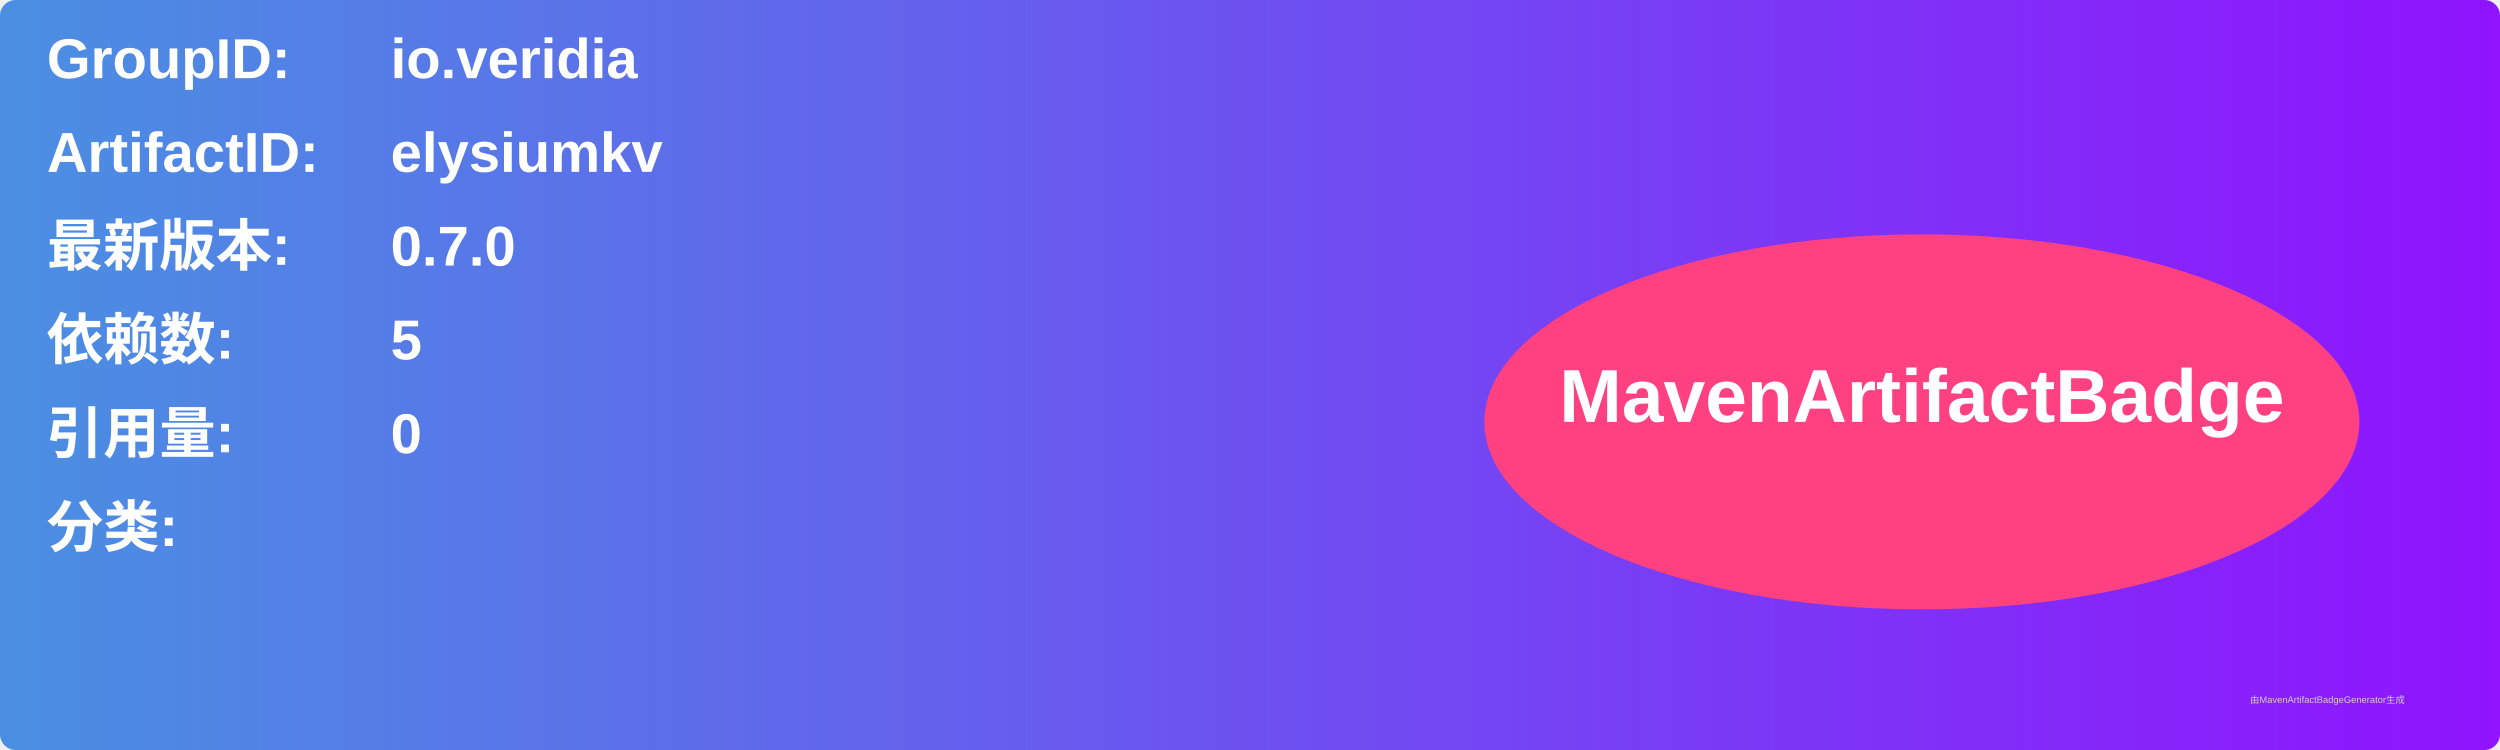
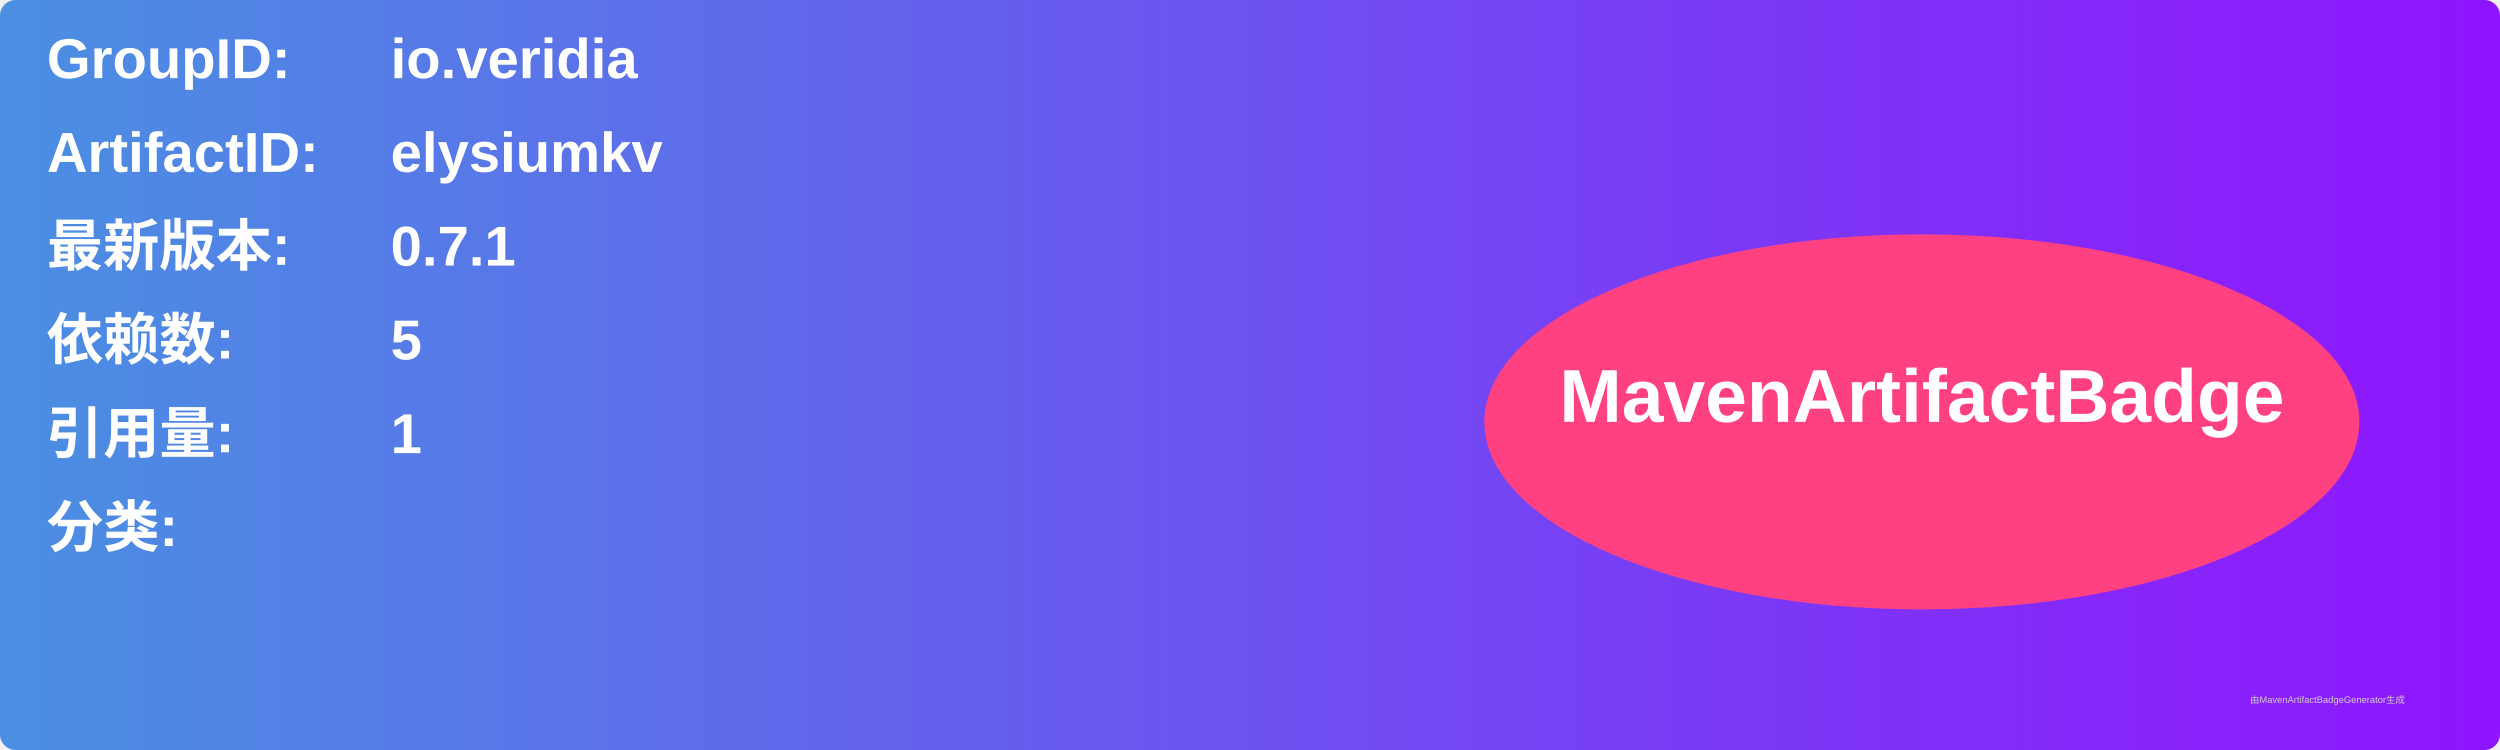
<svg xmlns="http://www.w3.org/2000/svg" width="800" height="240" viewBox="0 0 800 240">
  <linearGradient id="grad" x1="0%" y1="0%" x2="100%" y2="0%">
    <stop offset="0%" stop-color="#4a90e2" />
    <stop offset="100%" stop-color="#9013fe" />
  </linearGradient>
  <rect width="100%" height="100%" rx="5" ry="5" fill="url(#grad)" />
  <g transform="translate(15, 15)">
    <text x="0" y="10" font-family="Arial" font-size="18" fill="white" font-weight="bold" width="260">GroupID:</text>
    <text x="110" y="10" font-family="Arial" font-size="18" fill="white" font-weight="bold" width="460">io.veridia</text>
    <text x="0" y="40" font-family="Arial" font-size="18" fill="white" font-weight="bold" width="260">ArtifactID:</text>
    <text x="110" y="40" font-family="Arial" font-size="18" fill="white" font-weight="bold" width="460">elysiumkv</text>
    <text x="0" y="70" font-family="Arial" font-size="18" fill="white" font-weight="bold">最新版本:</text>
    <text x="110" y="70" font-family="Arial" font-size="18" fill="white" font-weight="bold">
-       <tspan font-weight="bold">0.7.0</tspan>
+       <tspan font-weight="bold">0.7.1</tspan>
    </text>
    <text x="0" y="100" font-family="Arial" font-size="18" fill="white" font-weight="bold">依赖数: </text>
    <text x="110" y="100" font-family="Arial" font-size="18" fill="white">
      <tspan font-weight="bold">5</tspan>
    </text>
    <text x="0" y="130" font-family="Arial" font-size="18" fill="white" font-weight="bold">引用量: </text>
    <text x="110" y="130" font-family="Arial" font-size="18" fill="white">
-       <tspan font-weight="bold">0</tspan>
+       <tspan font-weight="bold">1</tspan>
    </text>
    <text x="0" y="160" font-family="Arial" font-size="18" fill="white" font-weight="bold">分类:</text>
    <text x="10" y="190" font-family="Arial" font-size="10" fill="white">
      <tspan font-weight="bold" />
    </text>
    <ellipse cx="600" cy="120" rx="140" ry="60" fill="#ff4081" />
    <text x="600" y="120" text-anchor="middle" font-family="Arial" font-size="24" fill="white" font-weight="bold">MavenArtifactBadge</text>
  </g>
  <text x="720" y="225" font-family="Arial" font-size="3" fill="#d0d0d0">由MavenArtifactBadgeGenerator生成</text>
</svg>
